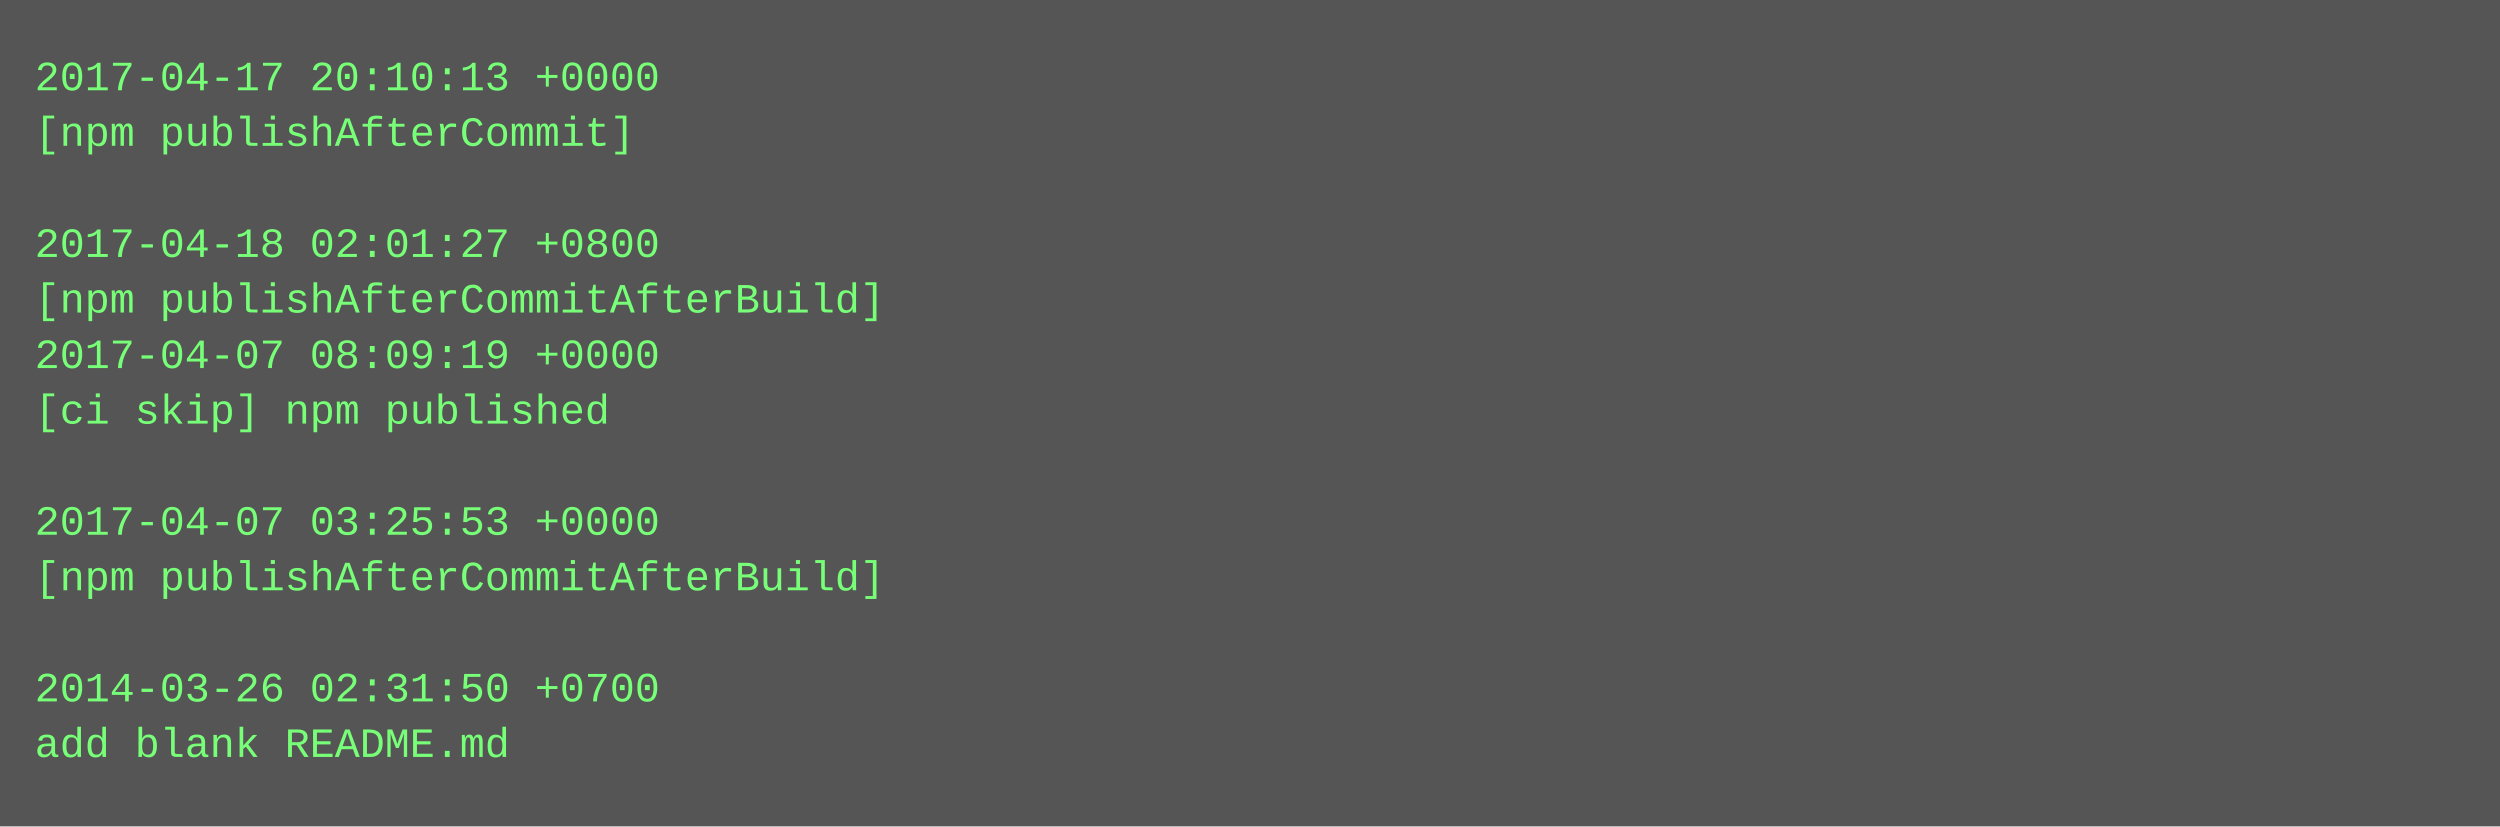
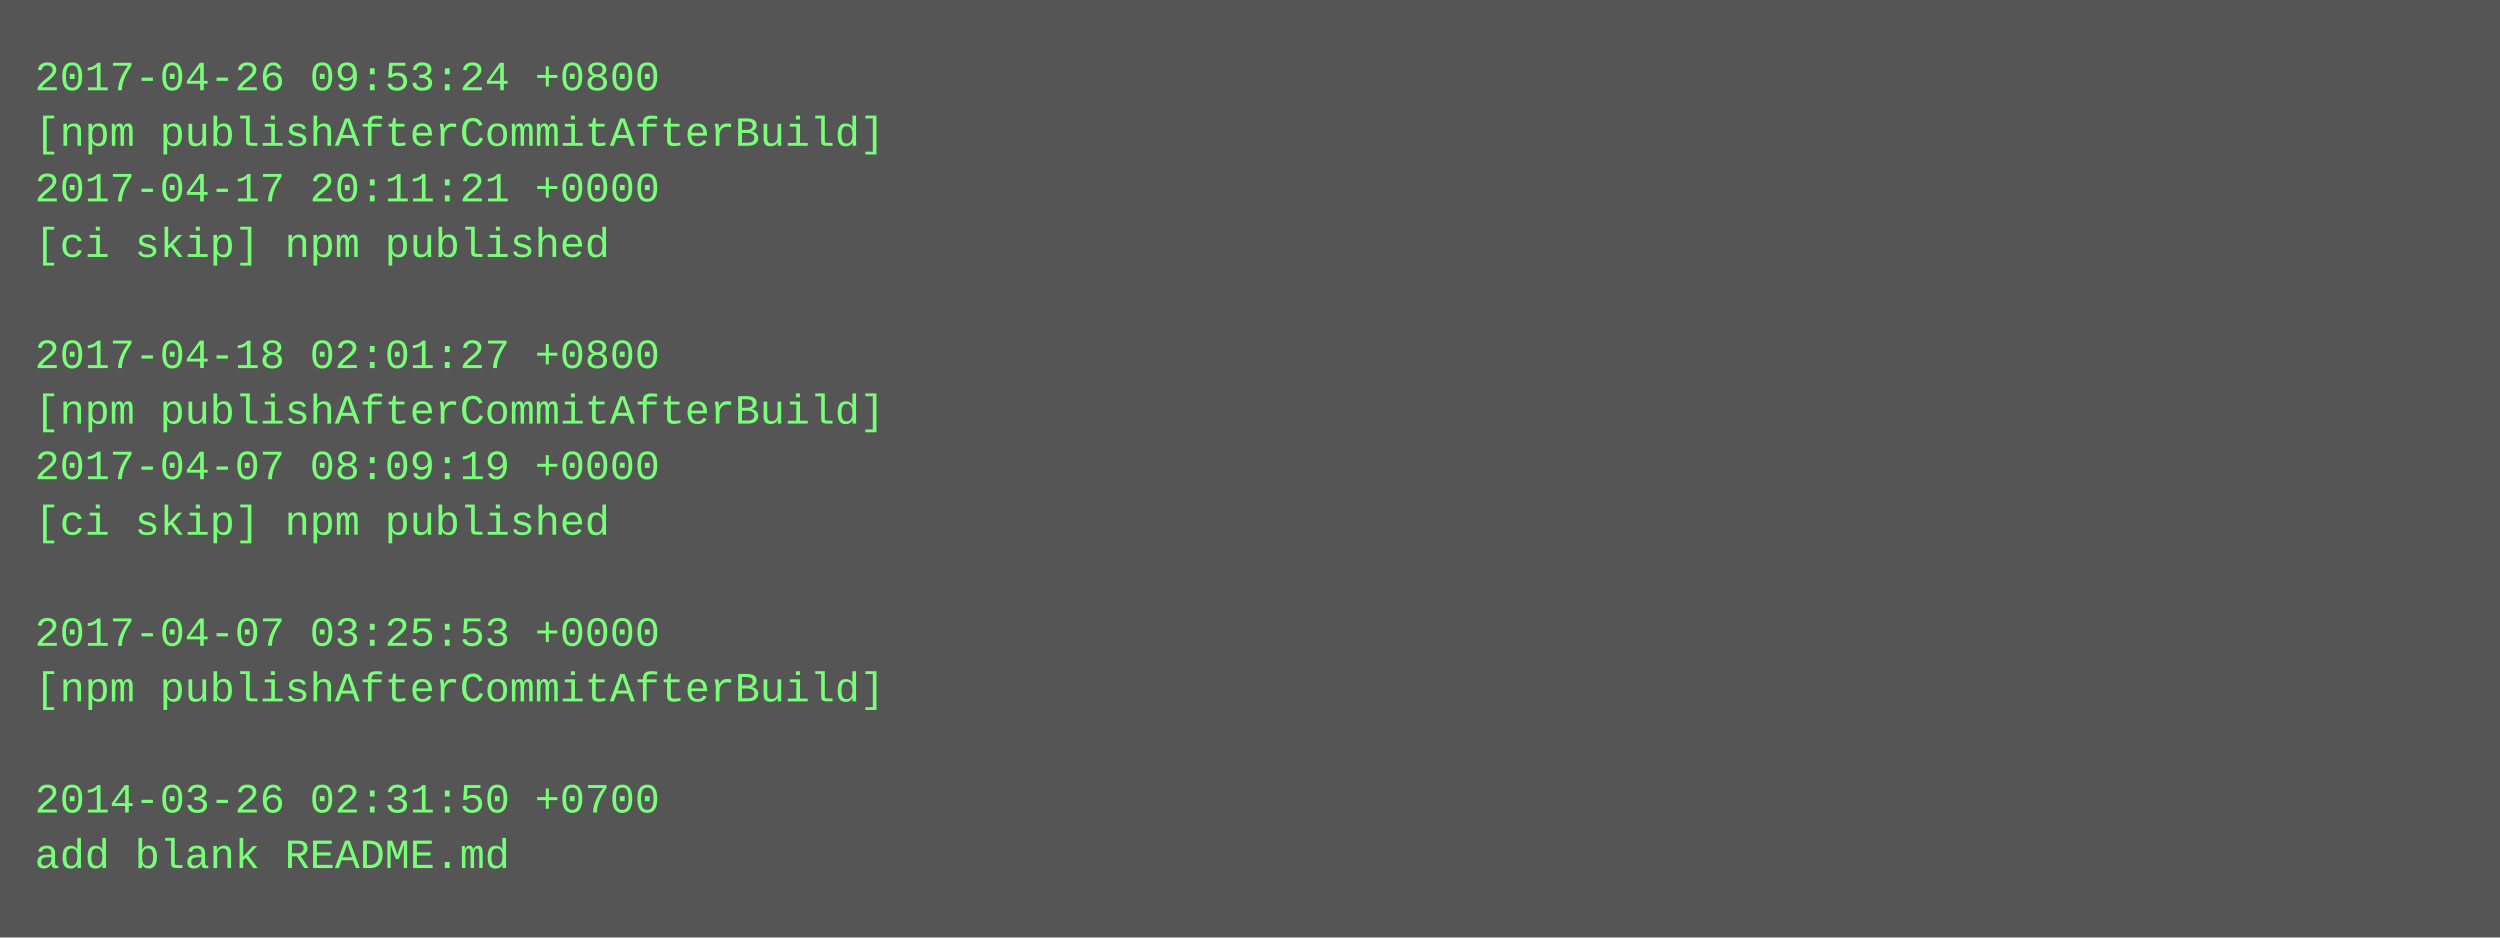
- <svg xmlns="http://www.w3.org/2000/svg" height="238" width="720">
-   <rect height="238" fill="#555" width="720" />
+ <svg xmlns="http://www.w3.org/2000/svg" height="270" width="720">
+   <rect height="270" fill="#555" width="720" />
  <text fill="#7f7" font-family="Courier New" font-size="12" xml:space="preserve">
-     <tspan x="10" y="26">2017-04-17 20:10:13 +0000</tspan>
-     <tspan x="10" y="42">[npm publishAfterCommit]</tspan>
-     <tspan x="10" y="58" />
-     <tspan x="10" y="74">2017-04-18 02:01:27 +0800</tspan>
-     <tspan x="10" y="90">[npm publishAfterCommitAfterBuild]</tspan>
-     <tspan x="10" y="106">2017-04-07 08:09:19 +0000</tspan>
-     <tspan x="10" y="122">[ci skip] npm published</tspan>
-     <tspan x="10" y="138" />
-     <tspan x="10" y="154">2017-04-07 03:25:53 +0000</tspan>
-     <tspan x="10" y="170">[npm publishAfterCommitAfterBuild]</tspan>
-     <tspan x="10" y="186" />
-     <tspan x="10" y="202">2014-03-26 02:31:50 +0700</tspan>
-     <tspan x="10" y="218">add blank README.md</tspan>
+     <tspan x="10" y="26">2017-04-26 09:53:24 +0800</tspan>
+     <tspan x="10" y="42">[npm publishAfterCommitAfterBuild]</tspan>
+     <tspan x="10" y="58">2017-04-17 20:11:21 +0000</tspan>
+     <tspan x="10" y="74">[ci skip] npm published</tspan>
+     <tspan x="10" y="90" />
+     <tspan x="10" y="106">2017-04-18 02:01:27 +0800</tspan>
+     <tspan x="10" y="122">[npm publishAfterCommitAfterBuild]</tspan>
+     <tspan x="10" y="138">2017-04-07 08:09:19 +0000</tspan>
+     <tspan x="10" y="154">[ci skip] npm published</tspan>
+     <tspan x="10" y="170" />
+     <tspan x="10" y="186">2017-04-07 03:25:53 +0000</tspan>
+     <tspan x="10" y="202">[npm publishAfterCommitAfterBuild]</tspan>
+     <tspan x="10" y="218" />
+     <tspan x="10" y="234">2014-03-26 02:31:50 +0700</tspan>
+     <tspan x="10" y="250">add blank README.md</tspan>
  </text>
</svg>
